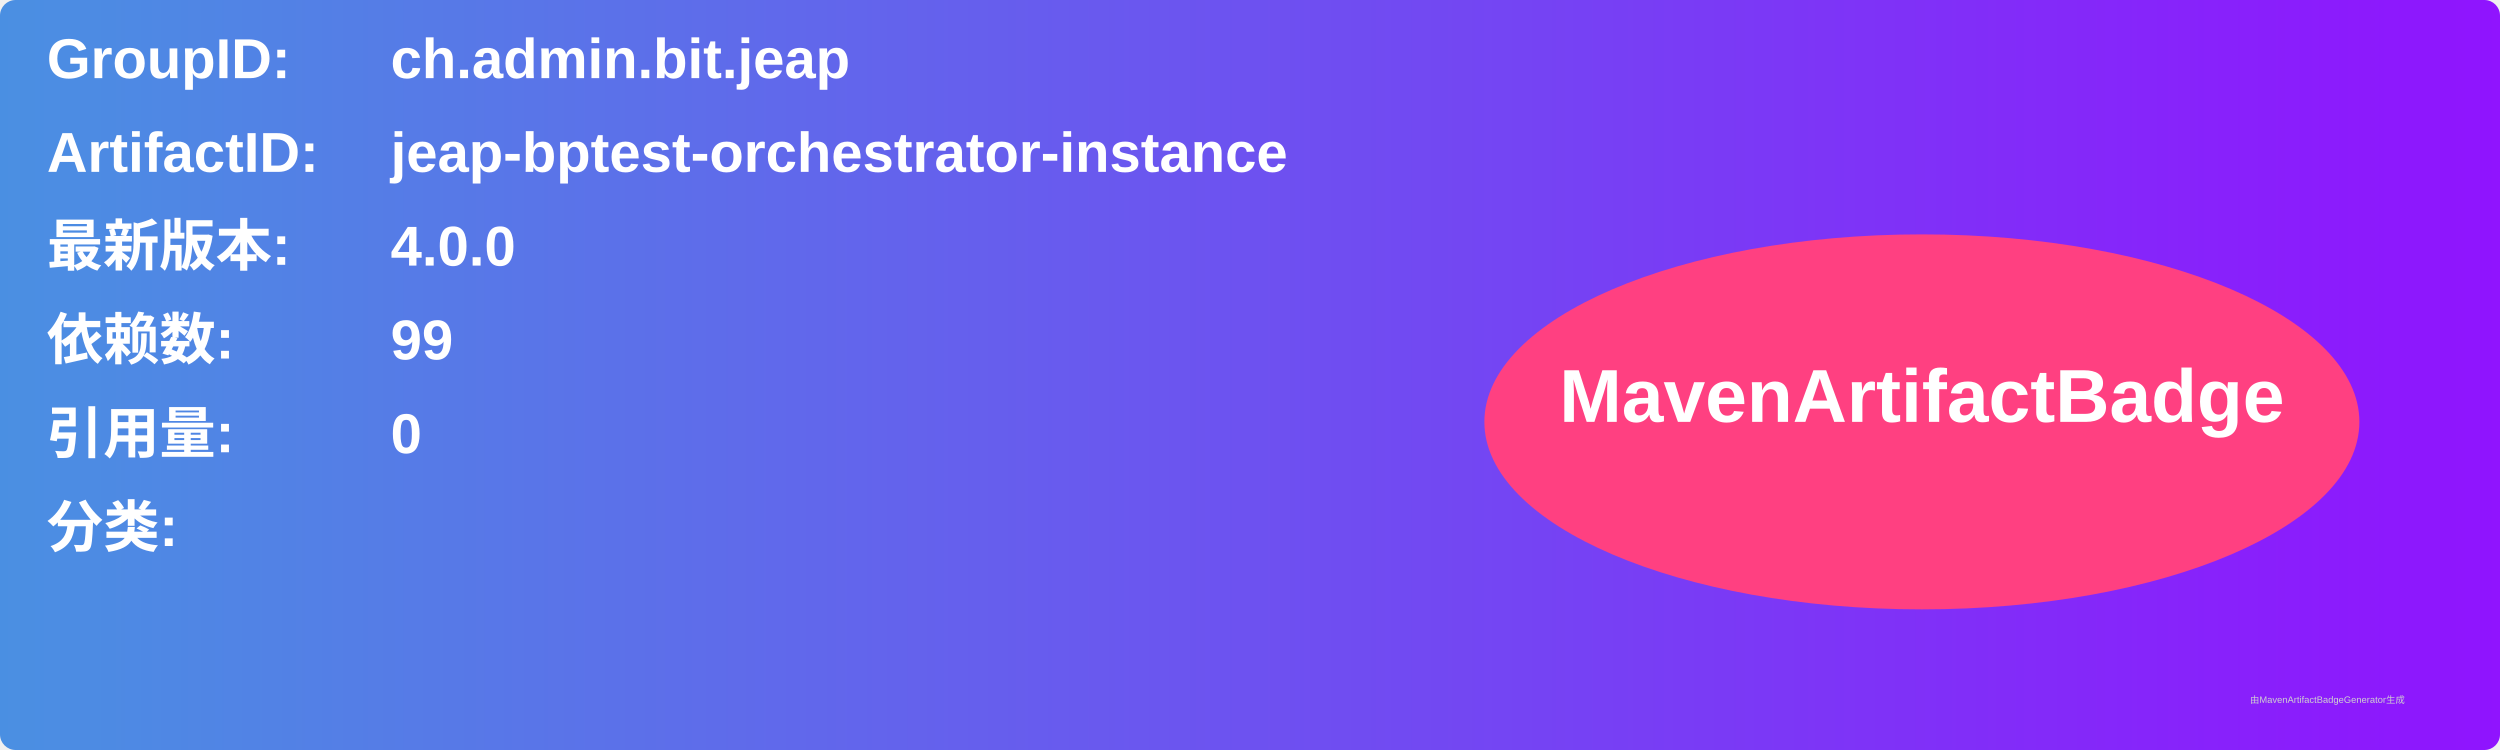
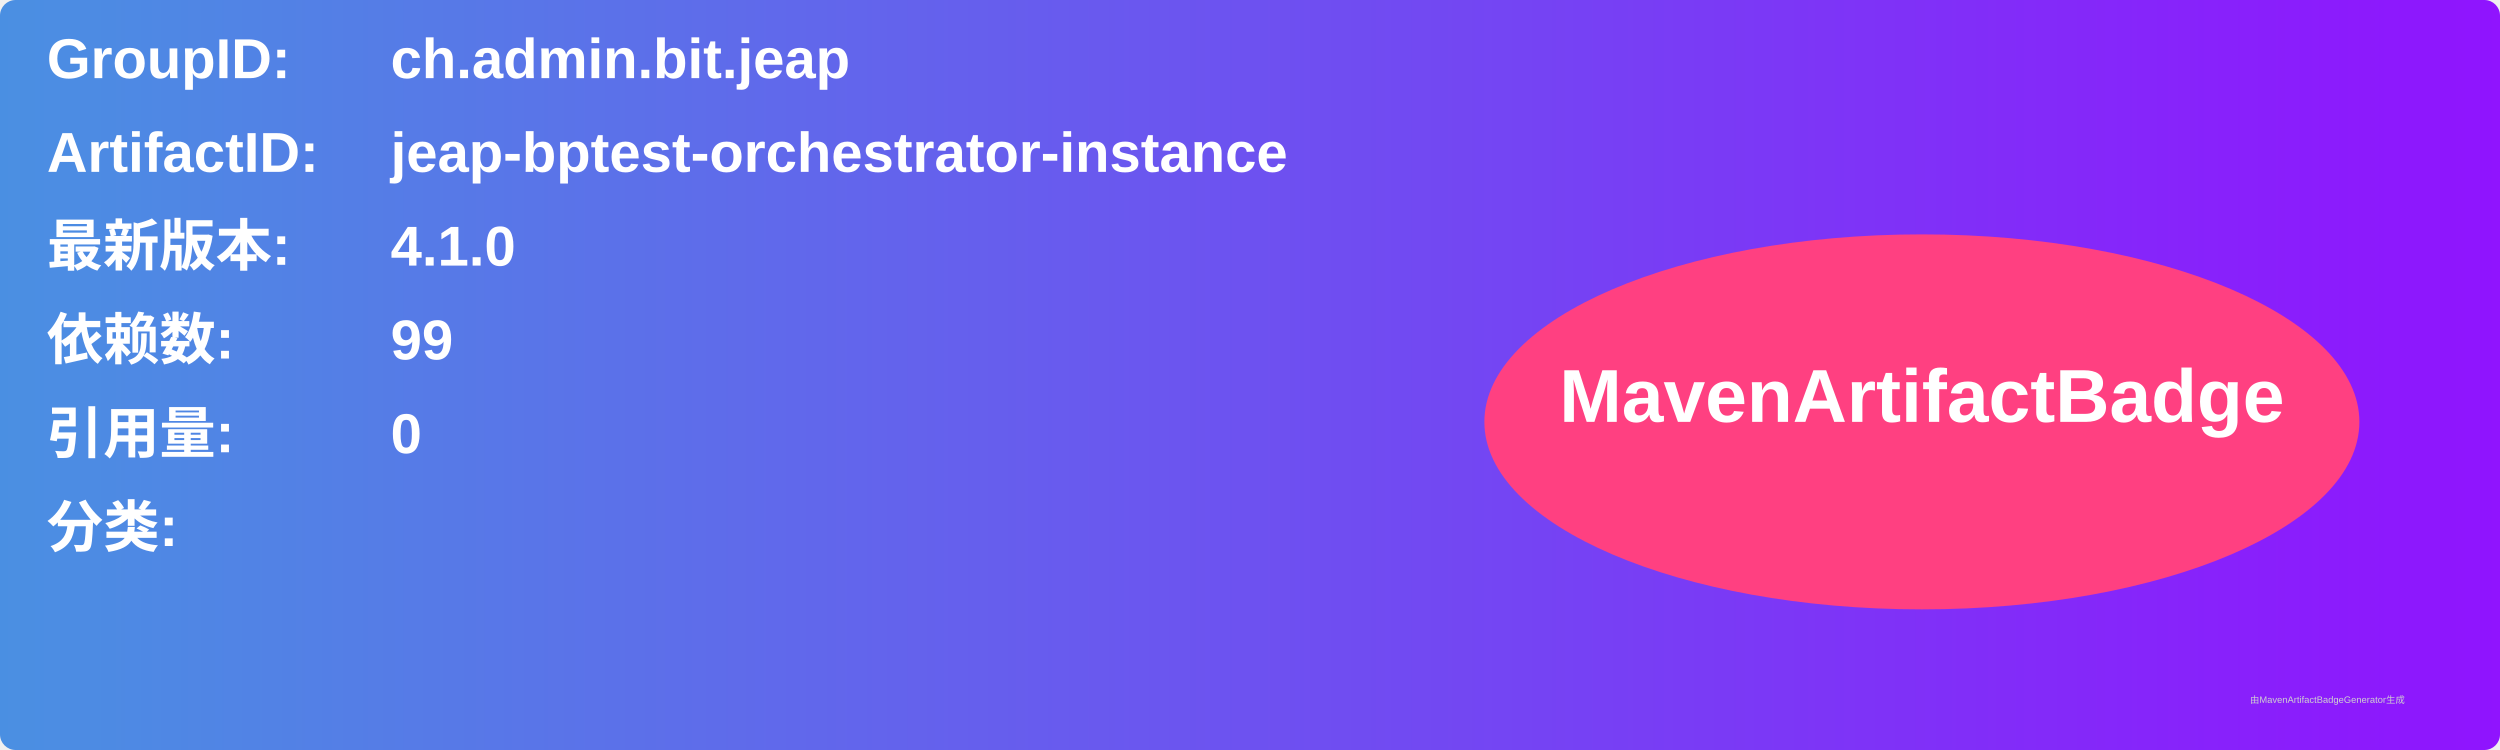
<svg xmlns="http://www.w3.org/2000/svg" width="800" height="240" viewBox="0 0 800 240">
  <linearGradient id="grad" x1="0%" y1="0%" x2="100%" y2="0%">
    <stop offset="0%" stop-color="#4a90e2" />
    <stop offset="100%" stop-color="#9013fe" />
  </linearGradient>
  <rect width="100%" height="100%" rx="5" ry="5" fill="url(#grad)" />
  <g transform="translate(15, 15)">
    <text x="0" y="10" font-family="Arial" font-size="18" fill="white" font-weight="bold" width="260">GroupID:</text>
    <text x="110" y="10" font-family="Arial" font-size="18" fill="white" font-weight="bold" width="460">ch.admin.bit.jeap</text>
    <text x="0" y="40" font-family="Arial" font-size="18" fill="white" font-weight="bold" width="260">ArtifactID:</text>
    <text x="110" y="40" font-family="Arial" font-size="18" fill="white" font-weight="bold" width="460">jeap-bptest-orchestrator-instance</text>
    <text x="0" y="70" font-family="Arial" font-size="18" fill="white" font-weight="bold">最新版本:</text>
    <text x="110" y="70" font-family="Arial" font-size="18" fill="white" font-weight="bold">
-       <tspan font-weight="bold">4.0.0</tspan>
+       <tspan font-weight="bold">4.1.0</tspan>
    </text>
    <text x="0" y="100" font-family="Arial" font-size="18" fill="white" font-weight="bold">依赖数: </text>
    <text x="110" y="100" font-family="Arial" font-size="18" fill="white">
      <tspan font-weight="bold">99</tspan>
    </text>
    <text x="0" y="130" font-family="Arial" font-size="18" fill="white" font-weight="bold">引用量: </text>
    <text x="110" y="130" font-family="Arial" font-size="18" fill="white">
      <tspan font-weight="bold">0</tspan>
    </text>
    <text x="0" y="160" font-family="Arial" font-size="18" fill="white" font-weight="bold">分类:</text>
    <text x="10" y="190" font-family="Arial" font-size="10" fill="white">
      <tspan font-weight="bold" />
    </text>
    <ellipse cx="600" cy="120" rx="140" ry="60" fill="#ff4081" />
    <text x="600" y="120" text-anchor="middle" font-family="Arial" font-size="24" fill="white" font-weight="bold">MavenArtifactBadge</text>
  </g>
  <text x="720" y="225" font-family="Arial" font-size="3" fill="#d0d0d0">由MavenArtifactBadgeGenerator生成</text>
</svg>
